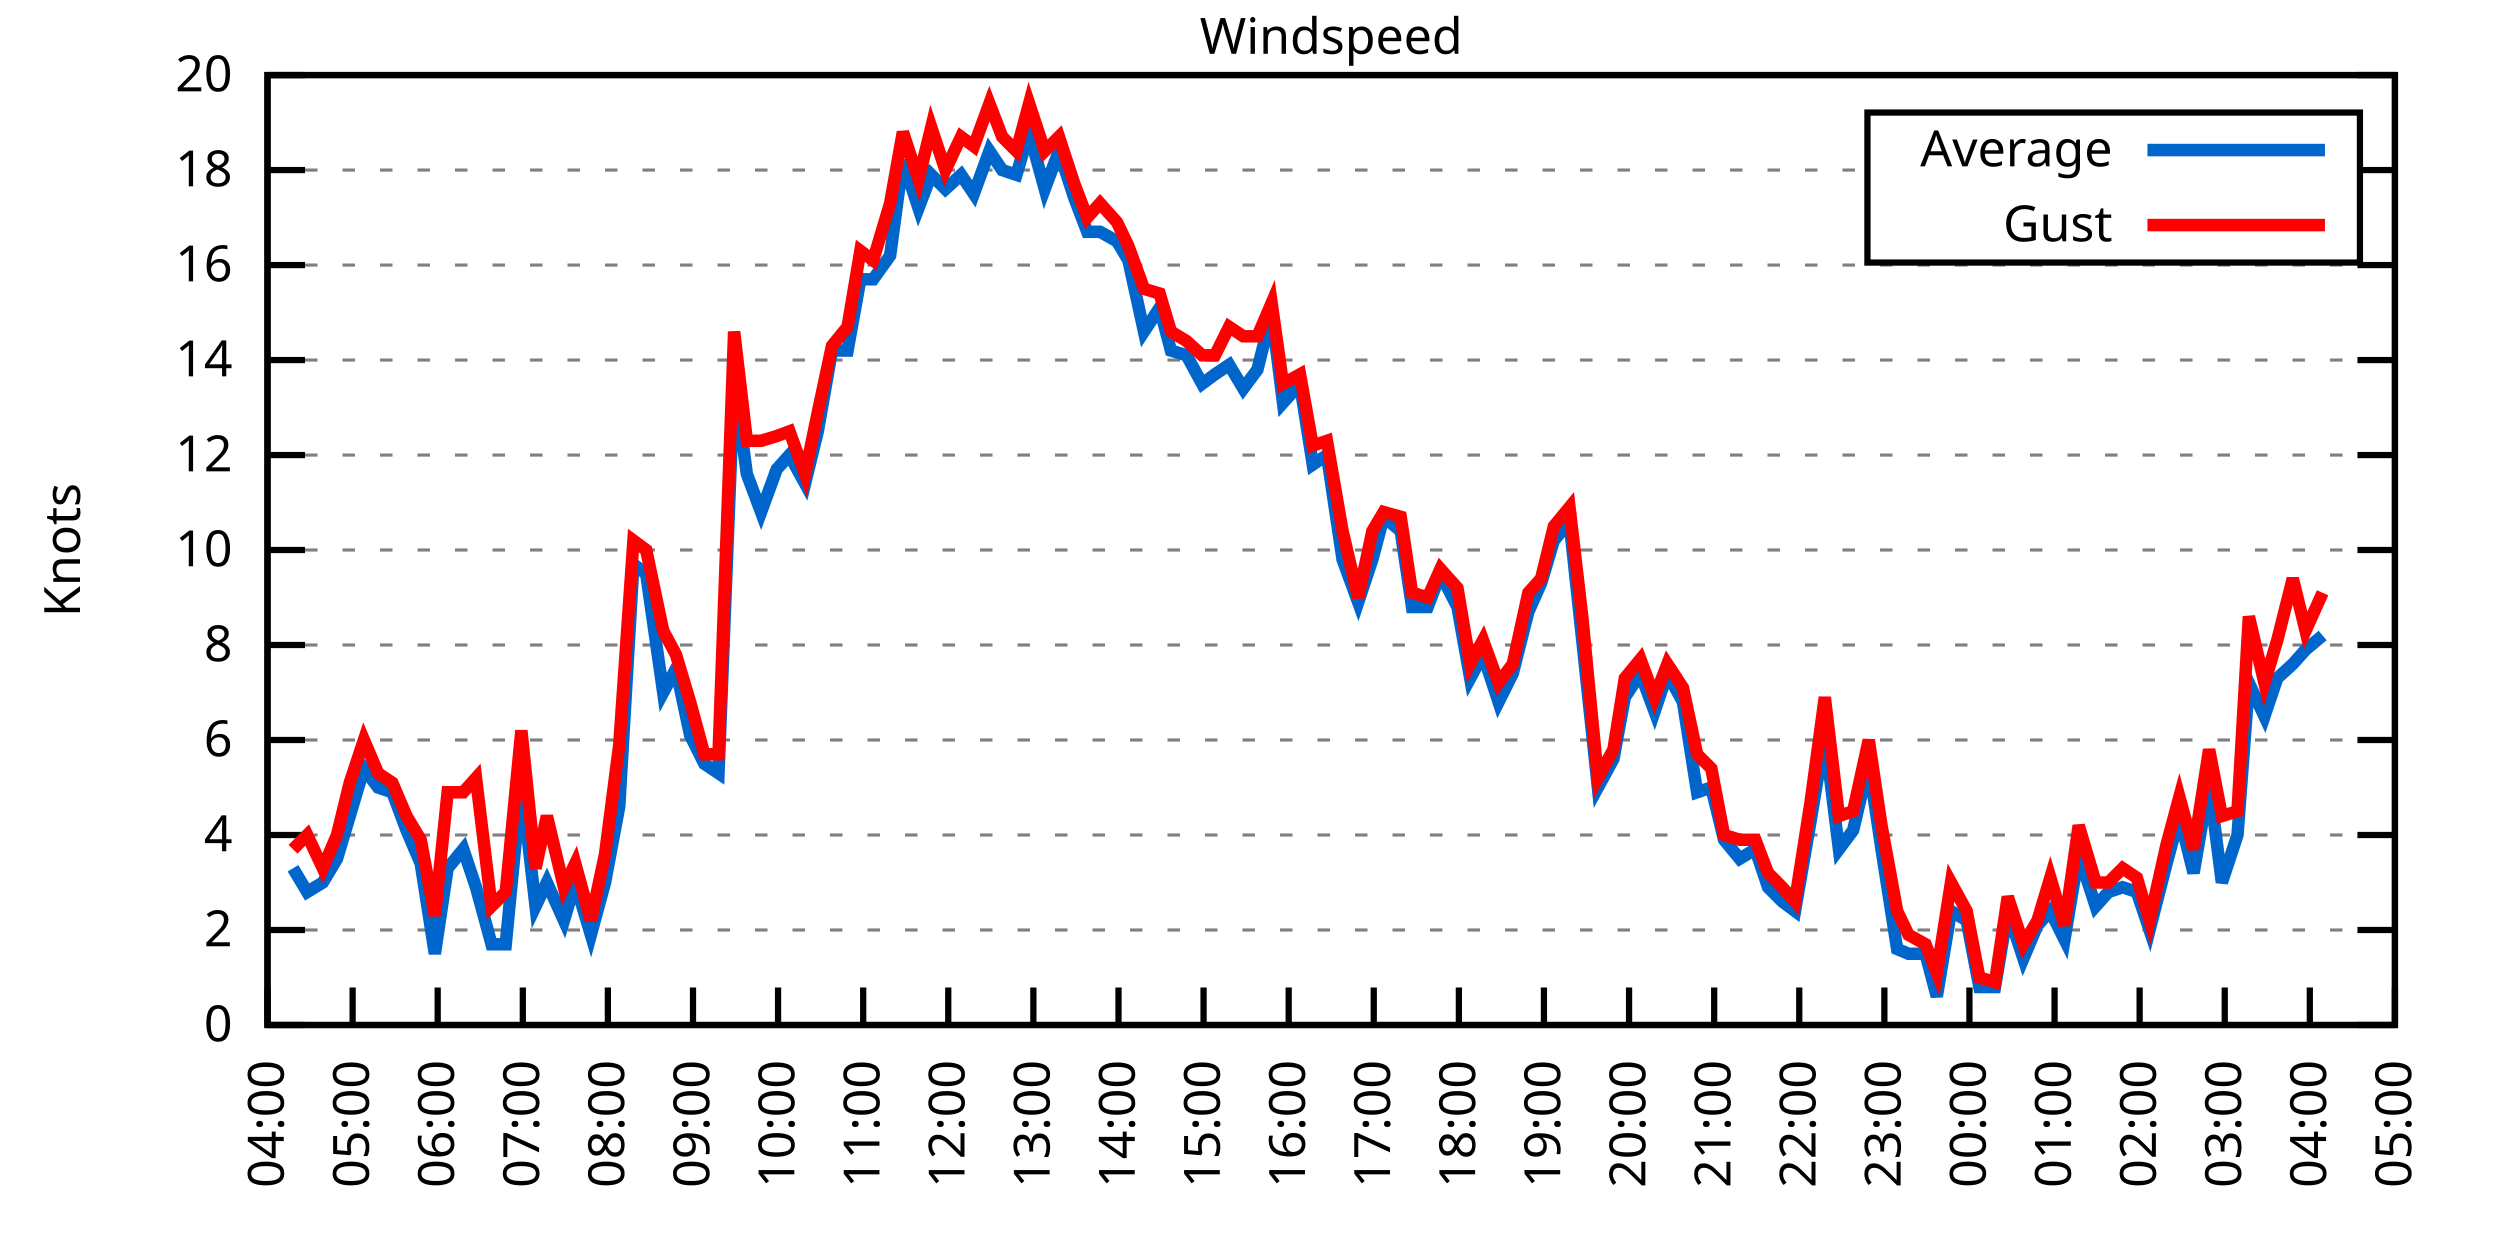
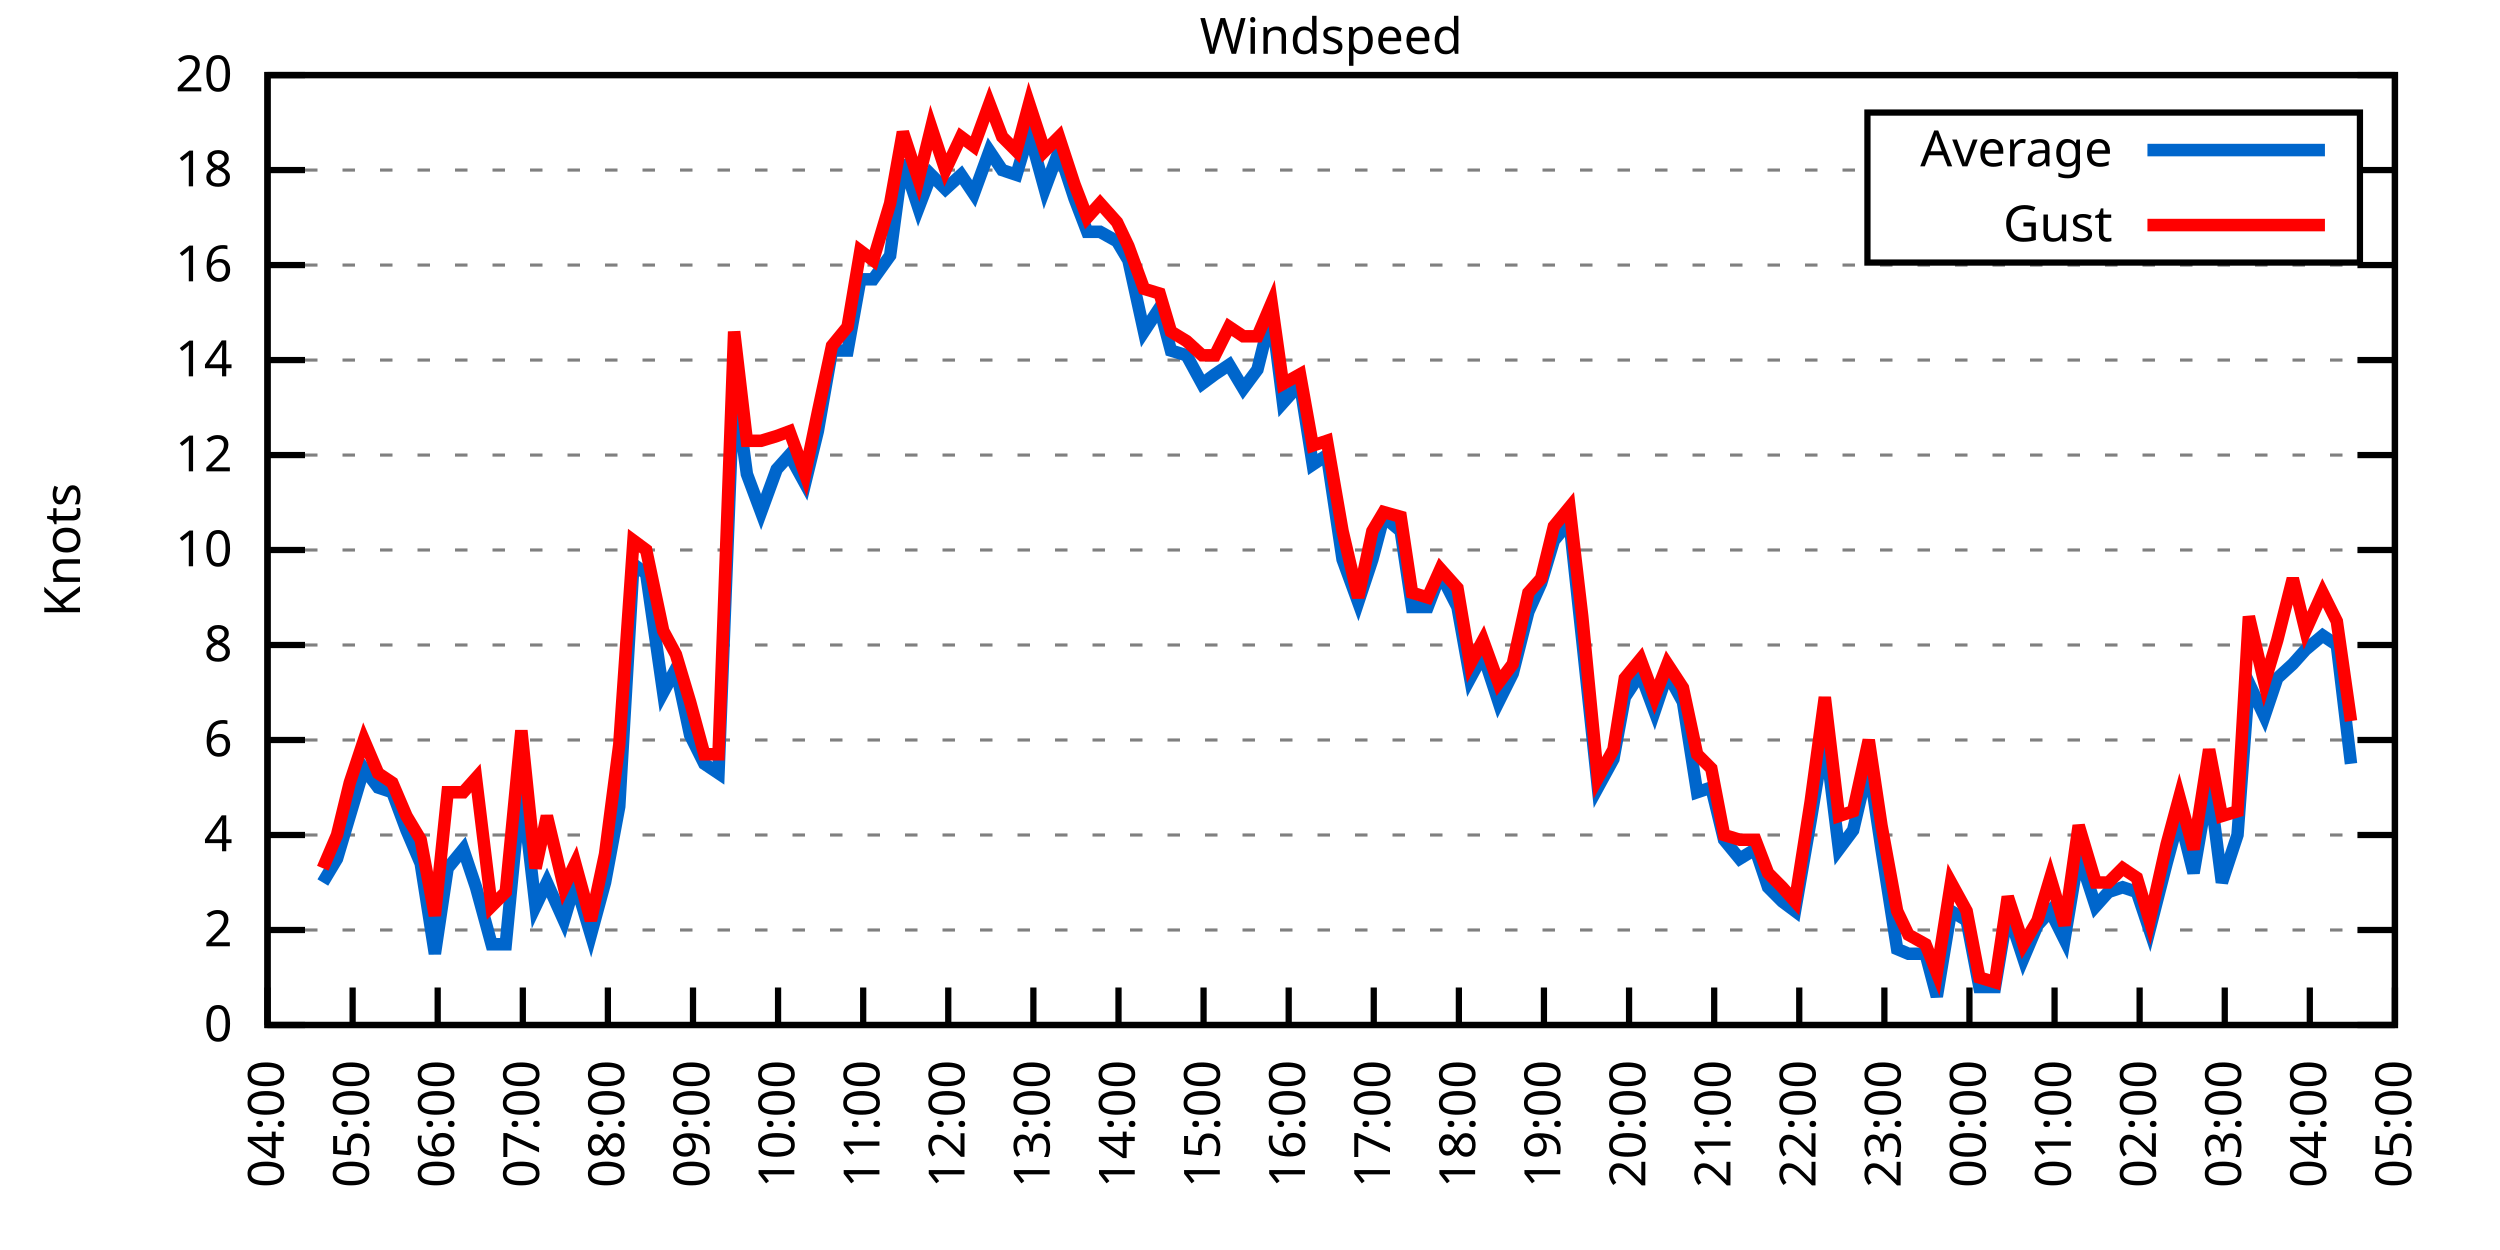
<svg xmlns="http://www.w3.org/2000/svg" xmlns:xlink="http://www.w3.org/1999/xlink" width="400" height="200" viewBox="0 0 400 200">
  <g id="gnuplot_canvas">
    <rect x="0" y="0" width="400" height="200" fill="none" />
    <defs>
      <circle id="gpDot" r="0.5" stroke-width="0.5" stroke="currentColor" />
      <path id="gpPt0" stroke-width="0.333" stroke="currentColor" d="M-1,0 h2 M0,-1 v2" />
      <path id="gpPt1" stroke-width="0.333" stroke="currentColor" d="M-1,-1 L1,1 M1,-1 L-1,1" />
      <path id="gpPt2" stroke-width="0.333" stroke="currentColor" d="M-1,0 L1,0 M0,-1 L0,1 M-1,-1 L1,1 M-1,1 L1,-1" />
      <rect id="gpPt3" stroke-width="0.333" stroke="currentColor" x="-1" y="-1" width="2" height="2" />
      <rect id="gpPt4" stroke-width="0.333" stroke="currentColor" fill="currentColor" x="-1" y="-1" width="2" height="2" />
      <circle id="gpPt5" stroke-width="0.333" stroke="currentColor" cx="0" cy="0" r="1" />
      <use xlink:href="#gpPt5" id="gpPt6" fill="currentColor" stroke="none" />
      <path id="gpPt7" stroke-width="0.333" stroke="currentColor" d="M0,-1.33 L-1.33,0.67 L1.33,0.67 z" />
      <use xlink:href="#gpPt7" id="gpPt8" fill="currentColor" stroke="none" />
      <use xlink:href="#gpPt7" id="gpPt9" stroke="currentColor" transform="rotate(180)" />
      <use xlink:href="#gpPt9" id="gpPt10" fill="currentColor" stroke="none" />
      <use xlink:href="#gpPt3" id="gpPt11" stroke="currentColor" transform="rotate(45)" />
      <use xlink:href="#gpPt11" id="gpPt12" fill="currentColor" stroke="none" />
      <path id="gpPt13" stroke-width="0.333" stroke="currentColor" d="M0,1.330 L1.265,0.411 L0.782,-1.067 L-0.782,-1.076 L-1.265,0.411 z" />
      <use xlink:href="#gpPt13" id="gpPt14" fill="currentColor" stroke="none" />
      <filter id="textbox" filterUnits="objectBoundingBox" x="0" y="0" height="1" width="1">
        <feFlood flood-color="white" flood-opacity="1" result="bgnd" />
        <feComposite in="SourceGraphic" in2="bgnd" operator="atop" />
      </filter>
      <filter id="greybox" filterUnits="objectBoundingBox" x="0" y="0" height="1" width="1">
        <feFlood flood-color="lightgrey" flood-opacity="1" result="grey" />
        <feComposite in="SourceGraphic" in2="grey" operator="atop" />
      </filter>
    </defs>
    <g fill="none" color="white" stroke="currentColor" stroke-width="1.00" stroke-linecap="butt" stroke-linejoin="miter">
</g>
    <g fill="none" color="black" stroke="currentColor" stroke-width="1.00" stroke-linecap="butt" stroke-linejoin="miter">
      <g stroke="none" shape-rendering="crispEdges">
        <polygon fill="rgb(255, 255, 255)" points="42.80,164.00 383.18,164.00 383.18,12.02 42.80,12.02 " />
      </g>
    </g>
    <g fill="none" color="black" stroke="currentColor" stroke-width="1.00" stroke-linecap="butt" stroke-linejoin="miter">
</g>
    <g fill="none" color="black" stroke="black" stroke-width="0.50" stroke-linecap="butt" stroke-linejoin="miter">
</g>
    <g fill="none" color="gray" stroke="currentColor" stroke-width="0.50" stroke-linecap="butt" stroke-linejoin="miter">
      <path stroke="gray" stroke-dasharray="2,4" class="gridline" d="M42.80,164.00 L383.19,164.00  " />
    </g>
    <g fill="none" color="gray" stroke="gray" stroke-width="1.00" stroke-linecap="butt" stroke-linejoin="miter">
</g>
    <g fill="none" color="black" stroke="currentColor" stroke-width="1.00" stroke-linecap="butt" stroke-linejoin="miter">
      <path stroke="black" d="M42.80,164.00 L48.80,164.00 M383.19,164.00 L377.19,164.00  " />
      <g transform="translate(37.20,166.60)" stroke="none" fill="black" font-family="Sans" font-size="8.00" text-anchor="end">
        <text>
          <tspan font-family="Sans"> 0</tspan>
        </text>
      </g>
    </g>
    <g fill="none" color="black" stroke="currentColor" stroke-width="1.00" stroke-linecap="butt" stroke-linejoin="miter">
</g>
    <g fill="none" color="black" stroke="black" stroke-width="0.50" stroke-linecap="butt" stroke-linejoin="miter">
</g>
    <g fill="none" color="gray" stroke="currentColor" stroke-width="0.50" stroke-linecap="butt" stroke-linejoin="miter">
      <path stroke="gray" stroke-dasharray="2,4" class="gridline" d="M42.80,148.80 L383.19,148.80  " />
    </g>
    <g fill="none" color="gray" stroke="gray" stroke-width="1.00" stroke-linecap="butt" stroke-linejoin="miter">
</g>
    <g fill="none" color="black" stroke="currentColor" stroke-width="1.00" stroke-linecap="butt" stroke-linejoin="miter">
      <path stroke="black" d="M42.80,148.80 L48.80,148.80 M383.19,148.80 L377.19,148.80  " />
      <g transform="translate(37.20,151.40)" stroke="none" fill="black" font-family="Sans" font-size="8.00" text-anchor="end">
        <text>
          <tspan font-family="Sans"> 2</tspan>
        </text>
      </g>
    </g>
    <g fill="none" color="black" stroke="currentColor" stroke-width="1.00" stroke-linecap="butt" stroke-linejoin="miter">
</g>
    <g fill="none" color="black" stroke="black" stroke-width="0.50" stroke-linecap="butt" stroke-linejoin="miter">
</g>
    <g fill="none" color="gray" stroke="currentColor" stroke-width="0.50" stroke-linecap="butt" stroke-linejoin="miter">
      <path stroke="gray" stroke-dasharray="2,4" class="gridline" d="M42.80,133.60 L383.19,133.60  " />
    </g>
    <g fill="none" color="gray" stroke="gray" stroke-width="1.00" stroke-linecap="butt" stroke-linejoin="miter">
</g>
    <g fill="none" color="black" stroke="currentColor" stroke-width="1.00" stroke-linecap="butt" stroke-linejoin="miter">
      <path stroke="black" d="M42.80,133.60 L48.80,133.60 M383.19,133.60 L377.19,133.60  " />
      <g transform="translate(37.20,136.20)" stroke="none" fill="black" font-family="Sans" font-size="8.00" text-anchor="end">
        <text>
          <tspan font-family="Sans"> 4</tspan>
        </text>
      </g>
    </g>
    <g fill="none" color="black" stroke="currentColor" stroke-width="1.00" stroke-linecap="butt" stroke-linejoin="miter">
</g>
    <g fill="none" color="black" stroke="black" stroke-width="0.50" stroke-linecap="butt" stroke-linejoin="miter">
</g>
    <g fill="none" color="gray" stroke="currentColor" stroke-width="0.50" stroke-linecap="butt" stroke-linejoin="miter">
      <path stroke="gray" stroke-dasharray="2,4" class="gridline" d="M42.80,118.40 L383.19,118.40  " />
    </g>
    <g fill="none" color="gray" stroke="gray" stroke-width="1.00" stroke-linecap="butt" stroke-linejoin="miter">
</g>
    <g fill="none" color="black" stroke="currentColor" stroke-width="1.00" stroke-linecap="butt" stroke-linejoin="miter">
      <path stroke="black" d="M42.80,118.40 L48.80,118.40 M383.19,118.40 L377.19,118.40  " />
      <g transform="translate(37.20,121.00)" stroke="none" fill="black" font-family="Sans" font-size="8.00" text-anchor="end">
        <text>
          <tspan font-family="Sans"> 6</tspan>
        </text>
      </g>
    </g>
    <g fill="none" color="black" stroke="currentColor" stroke-width="1.00" stroke-linecap="butt" stroke-linejoin="miter">
</g>
    <g fill="none" color="black" stroke="black" stroke-width="0.50" stroke-linecap="butt" stroke-linejoin="miter">
</g>
    <g fill="none" color="gray" stroke="currentColor" stroke-width="0.50" stroke-linecap="butt" stroke-linejoin="miter">
      <path stroke="gray" stroke-dasharray="2,4" class="gridline" d="M42.80,103.20 L383.19,103.20  " />
    </g>
    <g fill="none" color="gray" stroke="gray" stroke-width="1.00" stroke-linecap="butt" stroke-linejoin="miter">
</g>
    <g fill="none" color="black" stroke="currentColor" stroke-width="1.00" stroke-linecap="butt" stroke-linejoin="miter">
      <path stroke="black" d="M42.80,103.20 L48.80,103.20 M383.19,103.20 L377.19,103.20  " />
      <g transform="translate(37.20,105.80)" stroke="none" fill="black" font-family="Sans" font-size="8.00" text-anchor="end">
        <text>
          <tspan font-family="Sans"> 8</tspan>
        </text>
      </g>
    </g>
    <g fill="none" color="black" stroke="currentColor" stroke-width="1.00" stroke-linecap="butt" stroke-linejoin="miter">
</g>
    <g fill="none" color="black" stroke="black" stroke-width="0.50" stroke-linecap="butt" stroke-linejoin="miter">
</g>
    <g fill="none" color="gray" stroke="currentColor" stroke-width="0.50" stroke-linecap="butt" stroke-linejoin="miter">
      <path stroke="gray" stroke-dasharray="2,4" class="gridline" d="M42.80,88.00 L383.19,88.00  " />
    </g>
    <g fill="none" color="gray" stroke="gray" stroke-width="1.00" stroke-linecap="butt" stroke-linejoin="miter">
</g>
    <g fill="none" color="black" stroke="currentColor" stroke-width="1.00" stroke-linecap="butt" stroke-linejoin="miter">
      <path stroke="black" d="M42.80,88.00 L48.80,88.00 M383.19,88.00 L377.19,88.00  " />
      <g transform="translate(37.20,90.60)" stroke="none" fill="black" font-family="Sans" font-size="8.00" text-anchor="end">
        <text>
          <tspan font-family="Sans"> 10</tspan>
        </text>
      </g>
    </g>
    <g fill="none" color="black" stroke="currentColor" stroke-width="1.00" stroke-linecap="butt" stroke-linejoin="miter">
</g>
    <g fill="none" color="black" stroke="black" stroke-width="0.50" stroke-linecap="butt" stroke-linejoin="miter">
</g>
    <g fill="none" color="gray" stroke="currentColor" stroke-width="0.50" stroke-linecap="butt" stroke-linejoin="miter">
      <path stroke="gray" stroke-dasharray="2,4" class="gridline" d="M42.80,72.81 L383.19,72.81  " />
    </g>
    <g fill="none" color="gray" stroke="gray" stroke-width="1.00" stroke-linecap="butt" stroke-linejoin="miter">
</g>
    <g fill="none" color="black" stroke="currentColor" stroke-width="1.00" stroke-linecap="butt" stroke-linejoin="miter">
      <path stroke="black" d="M42.80,72.81 L48.80,72.81 M383.19,72.81 L377.19,72.81  " />
      <g transform="translate(37.20,75.41)" stroke="none" fill="black" font-family="Sans" font-size="8.00" text-anchor="end">
        <text>
          <tspan font-family="Sans"> 12</tspan>
        </text>
      </g>
    </g>
    <g fill="none" color="black" stroke="currentColor" stroke-width="1.00" stroke-linecap="butt" stroke-linejoin="miter">
</g>
    <g fill="none" color="black" stroke="black" stroke-width="0.50" stroke-linecap="butt" stroke-linejoin="miter">
</g>
    <g fill="none" color="gray" stroke="currentColor" stroke-width="0.50" stroke-linecap="butt" stroke-linejoin="miter">
      <path stroke="gray" stroke-dasharray="2,4" class="gridline" d="M42.80,57.61 L383.19,57.61  " />
    </g>
    <g fill="none" color="gray" stroke="gray" stroke-width="1.00" stroke-linecap="butt" stroke-linejoin="miter">
</g>
    <g fill="none" color="black" stroke="currentColor" stroke-width="1.00" stroke-linecap="butt" stroke-linejoin="miter">
      <path stroke="black" d="M42.80,57.61 L48.80,57.61 M383.19,57.61 L377.19,57.61  " />
      <g transform="translate(37.20,60.21)" stroke="none" fill="black" font-family="Sans" font-size="8.00" text-anchor="end">
        <text>
          <tspan font-family="Sans"> 14</tspan>
        </text>
      </g>
    </g>
    <g fill="none" color="black" stroke="currentColor" stroke-width="1.00" stroke-linecap="butt" stroke-linejoin="miter">
</g>
    <g fill="none" color="black" stroke="black" stroke-width="0.50" stroke-linecap="butt" stroke-linejoin="miter">
</g>
    <g fill="none" color="gray" stroke="currentColor" stroke-width="0.50" stroke-linecap="butt" stroke-linejoin="miter">
      <path stroke="gray" stroke-dasharray="2,4" class="gridline" d="M42.80,42.41 L383.19,42.41  " />
    </g>
    <g fill="none" color="gray" stroke="gray" stroke-width="1.00" stroke-linecap="butt" stroke-linejoin="miter">
</g>
    <g fill="none" color="black" stroke="currentColor" stroke-width="1.00" stroke-linecap="butt" stroke-linejoin="miter">
      <path stroke="black" d="M42.80,42.41 L48.80,42.41 M383.19,42.41 L377.19,42.41  " />
      <g transform="translate(37.20,45.01)" stroke="none" fill="black" font-family="Sans" font-size="8.00" text-anchor="end">
        <text>
          <tspan font-family="Sans"> 16</tspan>
        </text>
      </g>
    </g>
    <g fill="none" color="black" stroke="currentColor" stroke-width="1.00" stroke-linecap="butt" stroke-linejoin="miter">
</g>
    <g fill="none" color="black" stroke="black" stroke-width="0.50" stroke-linecap="butt" stroke-linejoin="miter">
</g>
    <g fill="none" color="gray" stroke="currentColor" stroke-width="0.50" stroke-linecap="butt" stroke-linejoin="miter">
      <path stroke="gray" stroke-dasharray="2,4" class="gridline" d="M42.80,27.21 L298.79,27.21 M377.59,27.21 L383.19,27.21  " />
    </g>
    <g fill="none" color="gray" stroke="gray" stroke-width="1.00" stroke-linecap="butt" stroke-linejoin="miter">
</g>
    <g fill="none" color="black" stroke="currentColor" stroke-width="1.00" stroke-linecap="butt" stroke-linejoin="miter">
      <path stroke="black" d="M42.80,27.21 L48.80,27.21 M383.19,27.21 L377.19,27.21  " />
      <g transform="translate(37.20,29.81)" stroke="none" fill="black" font-family="Sans" font-size="8.00" text-anchor="end">
        <text>
          <tspan font-family="Sans"> 18</tspan>
        </text>
      </g>
    </g>
    <g fill="none" color="black" stroke="currentColor" stroke-width="1.00" stroke-linecap="butt" stroke-linejoin="miter">
</g>
    <g fill="none" color="black" stroke="black" stroke-width="0.50" stroke-linecap="butt" stroke-linejoin="miter">
</g>
    <g fill="none" color="gray" stroke="currentColor" stroke-width="0.50" stroke-linecap="butt" stroke-linejoin="miter">
      <path stroke="gray" stroke-dasharray="2,4" class="gridline" d="M42.80,12.01 L383.19,12.01  " />
    </g>
    <g fill="none" color="gray" stroke="gray" stroke-width="1.00" stroke-linecap="butt" stroke-linejoin="miter">
</g>
    <g fill="none" color="black" stroke="currentColor" stroke-width="1.00" stroke-linecap="butt" stroke-linejoin="miter">
      <path stroke="black" d="M42.80,12.01 L48.80,12.01 M383.19,12.01 L377.19,12.01  " />
      <g transform="translate(37.20,14.61)" stroke="none" fill="black" font-family="Sans" font-size="8.00" text-anchor="end">
        <text>
          <tspan font-family="Sans"> 20</tspan>
        </text>
      </g>
    </g>
    <g fill="none" color="black" stroke="currentColor" stroke-width="1.00" stroke-linecap="butt" stroke-linejoin="miter">
      <path stroke="black" d="M42.80,164.00 L42.80,158.00  " />
      <g transform="translate(45.40,169.60) rotate(270.00)" stroke="none" fill="black" font-family="Sans" font-size="8.00" text-anchor="end">
        <text>
          <tspan font-family="Sans">04:00</tspan>
        </text>
      </g>
    </g>
    <g fill="none" color="black" stroke="currentColor" stroke-width="1.00" stroke-linecap="butt" stroke-linejoin="miter">
      <path stroke="black" d="M56.42,164.00 L56.42,158.00  " />
      <g transform="translate(59.02,169.60) rotate(270.00)" stroke="none" fill="black" font-family="Sans" font-size="8.00" text-anchor="end">
        <text>
          <tspan font-family="Sans">05:00</tspan>
        </text>
      </g>
    </g>
    <g fill="none" color="black" stroke="currentColor" stroke-width="1.00" stroke-linecap="butt" stroke-linejoin="miter">
      <path stroke="black" d="M70.03,164.00 L70.03,158.00  " />
      <g transform="translate(72.63,169.60) rotate(270.00)" stroke="none" fill="black" font-family="Sans" font-size="8.00" text-anchor="end">
        <text>
          <tspan font-family="Sans">06:00</tspan>
        </text>
      </g>
    </g>
    <g fill="none" color="black" stroke="currentColor" stroke-width="1.00" stroke-linecap="butt" stroke-linejoin="miter">
      <path stroke="black" d="M83.65,164.00 L83.65,158.00  " />
      <g transform="translate(86.25,169.60) rotate(270.00)" stroke="none" fill="black" font-family="Sans" font-size="8.00" text-anchor="end">
        <text>
          <tspan font-family="Sans">07:00</tspan>
        </text>
      </g>
    </g>
    <g fill="none" color="black" stroke="currentColor" stroke-width="1.00" stroke-linecap="butt" stroke-linejoin="miter">
      <path stroke="black" d="M97.26,164.00 L97.26,158.00  " />
      <g transform="translate(99.86,169.60) rotate(270.00)" stroke="none" fill="black" font-family="Sans" font-size="8.00" text-anchor="end">
        <text>
          <tspan font-family="Sans">08:00</tspan>
        </text>
      </g>
    </g>
    <g fill="none" color="black" stroke="currentColor" stroke-width="1.00" stroke-linecap="butt" stroke-linejoin="miter">
      <path stroke="black" d="M110.88,164.00 L110.88,158.00  " />
      <g transform="translate(113.48,169.60) rotate(270.00)" stroke="none" fill="black" font-family="Sans" font-size="8.00" text-anchor="end">
        <text>
          <tspan font-family="Sans">09:00</tspan>
        </text>
      </g>
    </g>
    <g fill="none" color="black" stroke="currentColor" stroke-width="1.00" stroke-linecap="butt" stroke-linejoin="miter">
      <path stroke="black" d="M124.49,164.00 L124.49,158.00  " />
      <g transform="translate(127.09,169.60) rotate(270.00)" stroke="none" fill="black" font-family="Sans" font-size="8.00" text-anchor="end">
        <text>
          <tspan font-family="Sans">10:00</tspan>
        </text>
      </g>
    </g>
    <g fill="none" color="black" stroke="currentColor" stroke-width="1.00" stroke-linecap="butt" stroke-linejoin="miter">
      <path stroke="black" d="M138.11,164.00 L138.11,158.00  " />
      <g transform="translate(140.71,169.60) rotate(270.00)" stroke="none" fill="black" font-family="Sans" font-size="8.00" text-anchor="end">
        <text>
          <tspan font-family="Sans">11:00</tspan>
        </text>
      </g>
    </g>
    <g fill="none" color="black" stroke="currentColor" stroke-width="1.00" stroke-linecap="butt" stroke-linejoin="miter">
      <path stroke="black" d="M151.72,164.00 L151.72,158.00  " />
      <g transform="translate(154.32,169.60) rotate(270.00)" stroke="none" fill="black" font-family="Sans" font-size="8.00" text-anchor="end">
        <text>
          <tspan font-family="Sans">12:00</tspan>
        </text>
      </g>
    </g>
    <g fill="none" color="black" stroke="currentColor" stroke-width="1.00" stroke-linecap="butt" stroke-linejoin="miter">
      <path stroke="black" d="M165.34,164.00 L165.34,158.00  " />
      <g transform="translate(167.94,169.60) rotate(270.00)" stroke="none" fill="black" font-family="Sans" font-size="8.00" text-anchor="end">
        <text>
          <tspan font-family="Sans">13:00</tspan>
        </text>
      </g>
    </g>
    <g fill="none" color="black" stroke="currentColor" stroke-width="1.00" stroke-linecap="butt" stroke-linejoin="miter">
      <path stroke="black" d="M178.96,164.00 L178.96,158.00  " />
      <g transform="translate(181.56,169.60) rotate(270.00)" stroke="none" fill="black" font-family="Sans" font-size="8.00" text-anchor="end">
        <text>
          <tspan font-family="Sans">14:00</tspan>
        </text>
      </g>
    </g>
    <g fill="none" color="black" stroke="currentColor" stroke-width="1.00" stroke-linecap="butt" stroke-linejoin="miter">
      <path stroke="black" d="M192.57,164.00 L192.57,158.00  " />
      <g transform="translate(195.17,169.60) rotate(270.00)" stroke="none" fill="black" font-family="Sans" font-size="8.00" text-anchor="end">
        <text>
          <tspan font-family="Sans">15:00</tspan>
        </text>
      </g>
    </g>
    <g fill="none" color="black" stroke="currentColor" stroke-width="1.00" stroke-linecap="butt" stroke-linejoin="miter">
      <path stroke="black" d="M206.19,164.00 L206.19,158.00  " />
      <g transform="translate(208.79,169.60) rotate(270.00)" stroke="none" fill="black" font-family="Sans" font-size="8.00" text-anchor="end">
        <text>
          <tspan font-family="Sans">16:00</tspan>
        </text>
      </g>
    </g>
    <g fill="none" color="black" stroke="currentColor" stroke-width="1.00" stroke-linecap="butt" stroke-linejoin="miter">
      <path stroke="black" d="M219.80,164.00 L219.80,158.00  " />
      <g transform="translate(222.40,169.60) rotate(270.00)" stroke="none" fill="black" font-family="Sans" font-size="8.00" text-anchor="end">
        <text>
          <tspan font-family="Sans">17:00</tspan>
        </text>
      </g>
    </g>
    <g fill="none" color="black" stroke="currentColor" stroke-width="1.00" stroke-linecap="butt" stroke-linejoin="miter">
      <path stroke="black" d="M233.42,164.00 L233.42,158.00  " />
      <g transform="translate(236.02,169.60) rotate(270.00)" stroke="none" fill="black" font-family="Sans" font-size="8.00" text-anchor="end">
        <text>
          <tspan font-family="Sans">18:00</tspan>
        </text>
      </g>
    </g>
    <g fill="none" color="black" stroke="currentColor" stroke-width="1.00" stroke-linecap="butt" stroke-linejoin="miter">
      <path stroke="black" d="M247.03,164.00 L247.03,158.00  " />
      <g transform="translate(249.63,169.60) rotate(270.00)" stroke="none" fill="black" font-family="Sans" font-size="8.00" text-anchor="end">
        <text>
          <tspan font-family="Sans">19:00</tspan>
        </text>
      </g>
    </g>
    <g fill="none" color="black" stroke="currentColor" stroke-width="1.00" stroke-linecap="butt" stroke-linejoin="miter">
      <path stroke="black" d="M260.65,164.00 L260.65,158.00  " />
      <g transform="translate(263.25,169.60) rotate(270.00)" stroke="none" fill="black" font-family="Sans" font-size="8.00" text-anchor="end">
        <text>
          <tspan font-family="Sans">20:00</tspan>
        </text>
      </g>
    </g>
    <g fill="none" color="black" stroke="currentColor" stroke-width="1.00" stroke-linecap="butt" stroke-linejoin="miter">
      <path stroke="black" d="M274.27,164.00 L274.27,158.00  " />
      <g transform="translate(276.87,169.60) rotate(270.00)" stroke="none" fill="black" font-family="Sans" font-size="8.00" text-anchor="end">
        <text>
          <tspan font-family="Sans">21:00</tspan>
        </text>
      </g>
    </g>
    <g fill="none" color="black" stroke="currentColor" stroke-width="1.00" stroke-linecap="butt" stroke-linejoin="miter">
      <path stroke="black" d="M287.88,164.00 L287.88,158.00  " />
      <g transform="translate(290.48,169.60) rotate(270.00)" stroke="none" fill="black" font-family="Sans" font-size="8.00" text-anchor="end">
        <text>
          <tspan font-family="Sans">22:00</tspan>
        </text>
      </g>
    </g>
    <g fill="none" color="black" stroke="currentColor" stroke-width="1.00" stroke-linecap="butt" stroke-linejoin="miter">
      <path stroke="black" d="M301.50,164.00 L301.50,158.00  " />
      <g transform="translate(304.10,169.60) rotate(270.00)" stroke="none" fill="black" font-family="Sans" font-size="8.00" text-anchor="end">
        <text>
          <tspan font-family="Sans">23:00</tspan>
        </text>
      </g>
    </g>
    <g fill="none" color="black" stroke="currentColor" stroke-width="1.00" stroke-linecap="butt" stroke-linejoin="miter">
      <path stroke="black" d="M315.11,164.00 L315.11,158.00  " />
      <g transform="translate(317.71,169.60) rotate(270.00)" stroke="none" fill="black" font-family="Sans" font-size="8.00" text-anchor="end">
        <text>
          <tspan font-family="Sans">00:00</tspan>
        </text>
      </g>
    </g>
    <g fill="none" color="black" stroke="currentColor" stroke-width="1.00" stroke-linecap="butt" stroke-linejoin="miter">
      <path stroke="black" d="M328.73,164.00 L328.73,158.00  " />
      <g transform="translate(331.33,169.60) rotate(270.00)" stroke="none" fill="black" font-family="Sans" font-size="8.00" text-anchor="end">
        <text>
          <tspan font-family="Sans">01:00</tspan>
        </text>
      </g>
    </g>
    <g fill="none" color="black" stroke="currentColor" stroke-width="1.00" stroke-linecap="butt" stroke-linejoin="miter">
      <path stroke="black" d="M342.34,164.00 L342.34,158.00  " />
      <g transform="translate(344.94,169.60) rotate(270.00)" stroke="none" fill="black" font-family="Sans" font-size="8.00" text-anchor="end">
        <text>
          <tspan font-family="Sans">02:00</tspan>
        </text>
      </g>
    </g>
    <g fill="none" color="black" stroke="currentColor" stroke-width="1.00" stroke-linecap="butt" stroke-linejoin="miter">
      <path stroke="black" d="M355.96,164.00 L355.96,158.00  " />
      <g transform="translate(358.56,169.60) rotate(270.00)" stroke="none" fill="black" font-family="Sans" font-size="8.00" text-anchor="end">
        <text>
          <tspan font-family="Sans">03:00</tspan>
        </text>
      </g>
    </g>
    <g fill="none" color="black" stroke="currentColor" stroke-width="1.00" stroke-linecap="butt" stroke-linejoin="miter">
      <path stroke="black" d="M369.57,164.00 L369.57,158.00  " />
      <g transform="translate(372.17,169.60) rotate(270.00)" stroke="none" fill="black" font-family="Sans" font-size="8.00" text-anchor="end">
        <text>
          <tspan font-family="Sans">04:00</tspan>
        </text>
      </g>
    </g>
    <g fill="none" color="black" stroke="currentColor" stroke-width="1.00" stroke-linecap="butt" stroke-linejoin="miter">
      <path stroke="black" d="M383.19,164.00 L383.19,158.00  " />
      <g transform="translate(385.79,169.60) rotate(270.00)" stroke="none" fill="black" font-family="Sans" font-size="8.00" text-anchor="end">
        <text>
          <tspan font-family="Sans">05:00</tspan>
        </text>
      </g>
    </g>
    <g fill="none" color="black" stroke="currentColor" stroke-width="1.00" stroke-linecap="butt" stroke-linejoin="miter">
</g>
    <g fill="none" color="black" stroke="currentColor" stroke-width="1.00" stroke-linecap="butt" stroke-linejoin="miter">
      <path stroke="black" d="M42.80,12.01 L42.80,164.00 L383.19,164.00 L383.19,12.01 L42.80,12.01 Z  " />
    </g>
    <g fill="none" color="black" stroke="currentColor" stroke-width="1.00" stroke-linecap="butt" stroke-linejoin="miter">
</g>
    <g fill="none" color="black" stroke="currentColor" stroke-width="1.00" stroke-linecap="butt" stroke-linejoin="miter">
      <path stroke="black" d="M298.79,42.01 L298.79,18.01 L377.59,18.01 L377.59,42.01 L298.79,42.01 Z  " />
    </g>
    <g id="Windspeed_plot_1">
      <g fill="none" color="white" stroke="black" stroke-width="2.00" stroke-linecap="butt" stroke-linejoin="miter">
</g>
      <g fill="none" color="black" stroke="currentColor" stroke-width="2.00" stroke-linecap="butt" stroke-linejoin="miter">
        <g transform="translate(337.99,26.61)" stroke="none" fill="black" font-family="Sans" font-size="8.00" text-anchor="end">
          <text>
            <tspan font-family="Sans">Average</tspan>
          </text>
        </g>
      </g>
      <g fill="none" color="black" stroke="currentColor" stroke-width="2.00" stroke-linecap="butt" stroke-linejoin="miter">
-         <path stroke="rgb(  0, 102, 204)" d="M343.59,24.01 L371.99,24.01 M46.88,138.92 L49.15,142.72 L51.65,141.20 L53.92,137.40 L55.96,130.56 L58.23,122.96   L60.50,126.00 L62.77,126.76 L65.04,132.84 L67.31,138.16 L69.58,152.60 L71.62,138.92 L74.12,135.88 L76.16,141.96   L78.65,151.08 L80.92,151.08 L83.42,125.24 L85.69,145.00 L87.50,141.20 L90.23,147.28 L92.04,141.20 L94.54,149.56   L96.81,141.20 L99.08,129.04 L101.35,90.28 L103.39,91.80 L106.11,110.80 L108.15,107.00 L110.42,117.64 L112.69,122.20   L114.96,123.72 L117.46,60.65 L119.50,75.85 L121.77,81.93 L124.27,75.09 L126.31,72.81 L128.81,77.37 L130.85,69.01   L133.12,56.09 L135.61,56.09 L137.66,44.69 L139.70,44.69 L142.42,40.89 L144.46,25.69 L146.96,33.29 L149.00,27.97   L151.27,30.25 L153.77,27.97 L155.81,31.01 L158.31,24.17 L160.35,27.21 L162.62,27.97 L164.66,21.13 L167.16,30.25   L169.43,24.17 L171.92,31.77 L173.96,37.09 L176.01,37.09 L178.73,38.61 L180.54,41.65 L183.04,53.05 L185.54,49.25   L187.35,56.09 L189.85,56.85 L192.34,61.41 L194.39,59.89 L196.66,58.37 L198.93,62.17 L201.19,59.13 L203.46,50.01   L205.28,64.45 L208.00,61.41 L210.04,74.33 L212.31,72.81 L214.81,89.52 L217.31,96.36 L219.58,89.52 L221.39,82.69   L224.11,84.97 L225.93,97.12 L228.43,97.12 L230.47,91.80 L233.19,97.12 L235.23,108.52 L237.28,104.72 L239.77,112.32   L242.04,107.76 L244.54,97.88 L246.58,93.32 L248.62,86.49 L251.12,83.45 L253.16,102.44 L255.66,126.00 L258.15,121.44   L259.97,111.56 L262.47,107.76 L264.73,113.84 L266.78,107.76 L269.27,112.32 L271.54,126.76 L273.81,126.00 L275.85,134.36   L278.35,137.40 L280.85,135.88 L282.89,141.96 L285.16,144.24 L287.20,145.76 L289.70,131.32 L291.97,117.64 L294.23,135.88   L296.50,132.84 L299.00,122.20 L301.04,135.88 L303.54,151.84 L305.35,152.60 L308.08,152.60 L309.89,159.44 L312.16,145.76   L314.66,147.28 L316.70,157.92 L319.20,157.92 L321.24,145.76 L323.74,153.36 L326.00,148.04 L328.05,145.76 L330.32,150.32   L332.59,136.64 L335.31,145.00 L337.35,142.72 L339.62,141.96 L341.89,142.72 L343.93,148.80 L346.65,138.16 L348.70,130.56   L350.97,139.68 L353.46,125.24 L355.50,141.20 L358.00,133.60 L359.82,109.28 L362.31,114.60 L364.36,108.52 L366.85,106.24   L368.89,103.96 L371.62,101.68  " />
+         <path stroke="rgb(  0, 102, 204)" d="M343.59,24.01 L371.99,24.01 M51.65,141.20 L53.92,137.40 L55.96,130.56 L58.23,122.96 L60.50,126.00 L62.77,126.76   L65.04,132.84 L67.31,138.16 L69.58,152.60 L71.62,138.92 L74.12,135.88 L76.16,141.96 L78.65,151.08 L80.92,151.08   L83.42,125.24 L85.69,145.00 L87.50,141.20 L90.23,147.28 L92.04,141.20 L94.54,149.56 L96.81,141.20 L99.08,129.04   L101.35,90.28 L103.39,91.80 L106.11,110.80 L108.15,107.00 L110.42,117.64 L112.69,122.20 L114.96,123.72 L117.46,60.65   L119.50,75.85 L121.77,81.93 L124.27,75.09 L126.31,72.81 L128.81,77.37 L130.85,69.01 L133.12,56.09 L135.61,56.09   L137.66,44.69 L139.70,44.69 L142.42,40.89 L144.46,25.69 L146.96,33.29 L149.00,27.97 L151.27,30.25 L153.77,27.97   L155.81,31.01 L158.31,24.17 L160.35,27.21 L162.62,27.97 L164.66,21.13 L167.16,30.25 L169.43,24.17 L171.92,31.77   L173.96,37.09 L176.01,37.09 L178.73,38.61 L180.54,41.65 L183.04,53.05 L185.54,49.25 L187.35,56.09 L189.85,56.85   L192.34,61.41 L194.39,59.89 L196.66,58.37 L198.93,62.17 L201.19,59.13 L203.46,50.01 L205.28,64.45 L208.00,61.41   L210.04,74.33 L212.31,72.81 L214.81,89.52 L217.31,96.36 L219.58,89.52 L221.39,82.69 L224.11,84.97 L225.93,97.12   L228.43,97.12 L230.47,91.80 L233.19,97.12 L235.23,108.52 L237.28,104.72 L239.77,112.32 L242.04,107.76 L244.54,97.88   L246.58,93.32 L248.62,86.49 L251.12,83.45 L253.16,102.44 L255.66,126.00 L258.15,121.44 L259.97,111.56 L262.47,107.76   L264.73,113.84 L266.78,107.76 L269.27,112.32 L271.54,126.76 L273.81,126.00 L275.85,134.36 L278.35,137.40 L280.85,135.88   L282.89,141.96 L285.16,144.24 L287.20,145.76 L289.70,131.32 L291.97,117.64 L294.23,135.88 L296.50,132.84 L299.00,122.20   L301.04,135.88 L303.54,151.84 L305.35,152.60 L308.08,152.60 L309.89,159.44 L312.16,145.76 L314.66,147.28 L316.70,157.92   L319.20,157.92 L321.24,145.76 L323.74,153.36 L326.00,148.04 L328.05,145.76 L330.32,150.32 L332.59,136.64 L335.31,145.00   L337.35,142.72 L339.62,141.96 L341.89,142.72 L343.93,148.80 L346.65,138.16 L348.70,130.56 L350.97,139.68 L353.46,125.24   L355.50,141.20 L358.00,133.60 L359.82,109.28 L362.31,114.60 L364.36,108.52 L366.85,106.24 L368.89,103.96 L371.62,101.68   L373.89,103.20 L376.16,122.20  " />
      </g>
    </g>
    <g id="Windspeed_plot_2">
      <g fill="none" color="black" stroke="currentColor" stroke-width="2.00" stroke-linecap="butt" stroke-linejoin="miter">
        <g transform="translate(337.99,38.61)" stroke="none" fill="black" font-family="Sans" font-size="8.00" text-anchor="end">
          <text>
            <tspan font-family="Sans">Gust</tspan>
          </text>
        </g>
      </g>
      <g fill="none" color="black" stroke="currentColor" stroke-width="2.00" stroke-linecap="butt" stroke-linejoin="miter">
-         <path stroke="rgb(255,   0,   0)" d="M343.59,36.01 L371.99,36.01 M46.88,135.88 L49.15,133.60 L51.65,138.92 L53.92,133.60 L55.96,125.24 L58.23,118.40   L60.50,123.72 L62.77,125.24 L65.04,130.56 L67.31,134.36 L69.58,146.52 L71.62,126.76 L74.12,126.76 L76.16,124.48   L78.65,145.00 L80.92,142.72 L83.42,116.88 L85.69,138.92 L87.50,130.56 L90.23,141.96 L92.04,138.16 L94.54,147.28   L96.81,136.64 L99.08,119.16 L101.35,86.49 L103.39,88.00 L106.11,100.92 L108.15,104.72 L110.42,112.32 L112.69,120.68   L114.96,120.68 L117.46,53.05 L119.50,70.53 L121.77,70.53 L124.27,69.77 L126.31,69.01 L128.81,75.85 L130.85,65.97   L133.12,55.33 L135.61,52.29 L137.66,40.13 L139.70,41.65 L142.42,32.53 L144.46,21.13 L146.96,28.73 L149.00,20.37   L151.27,27.21 L153.77,21.89 L155.81,23.41 L158.31,16.57 L160.35,21.89 L162.62,24.17 L164.66,16.57 L167.16,24.17   L169.43,21.89 L171.92,29.49 L173.96,34.81 L176.01,32.53 L178.73,35.57 L180.54,39.37 L183.04,46.21 L185.54,46.97   L187.35,53.05 L189.85,54.57 L192.34,56.85 L194.39,56.85 L196.66,52.29 L198.93,53.81 L201.19,53.81 L203.46,48.49   L205.28,61.41 L208.00,59.89 L210.04,71.29 L212.31,70.53 L214.81,84.97 L217.31,95.60 L219.58,84.97 L221.39,81.93   L224.11,82.69 L225.93,94.84 L228.43,95.60 L230.47,91.04 L233.19,94.08 L235.23,106.24 L237.28,102.44 L239.77,109.28   L242.04,106.24 L244.54,94.84 L246.58,92.56 L248.62,84.21 L251.12,81.17 L253.16,98.64 L255.66,124.48 L258.15,119.92   L259.97,108.52 L262.47,105.48 L264.73,111.56 L266.78,106.24 L269.27,110.04 L271.54,120.68 L273.81,122.96 L275.85,133.60   L278.35,134.36 L280.85,134.36 L282.89,139.68 L285.16,141.96 L287.20,144.24 L289.70,128.28 L291.97,111.56 L294.23,130.56   L296.50,129.80 L299.00,118.40 L301.04,132.08 L303.54,145.76 L305.35,149.56 L308.08,151.08 L309.89,155.64 L312.16,141.20   L314.66,145.76 L316.70,156.40 L319.20,157.16 L321.24,143.48 L323.74,151.08 L326.00,147.28 L328.05,140.44 L330.32,148.04   L332.59,132.08 L335.31,141.20 L337.35,141.20 L339.62,138.92 L341.89,140.44 L343.93,147.28 L346.65,135.12 L348.70,127.52   L350.97,135.88 L353.46,119.92 L355.50,130.56 L358.00,129.80 L359.82,98.64 L362.31,109.28 L364.36,102.44 L366.85,92.56   L368.89,100.92 L371.62,94.84  " />
+         <path stroke="rgb(255,   0,   0)" d="M343.59,36.01 L371.99,36.01 M51.65,138.92 L53.92,133.60 L55.96,125.24 L58.23,118.40 L60.50,123.72 L62.77,125.24   L65.04,130.56 L67.31,134.36 L69.58,146.52 L71.62,126.76 L74.12,126.76 L76.16,124.48 L78.65,145.00 L80.92,142.72   L83.42,116.88 L85.69,138.92 L87.50,130.56 L90.23,141.96 L92.04,138.16 L94.54,147.28 L96.81,136.64 L99.08,119.16   L101.35,86.49 L103.39,88.00 L106.11,100.92 L108.15,104.72 L110.42,112.32 L112.69,120.68 L114.96,120.68 L117.46,53.05   L119.50,70.53 L121.77,70.53 L124.27,69.77 L126.31,69.01 L128.81,75.85 L130.85,65.97 L133.12,55.33 L135.61,52.29   L137.66,40.13 L139.70,41.65 L142.42,32.53 L144.46,21.13 L146.96,28.73 L149.00,20.37 L151.27,27.21 L153.77,21.89   L155.81,23.41 L158.31,16.57 L160.35,21.89 L162.62,24.17 L164.66,16.57 L167.16,24.17 L169.43,21.89 L171.92,29.49   L173.96,34.81 L176.01,32.53 L178.73,35.57 L180.54,39.37 L183.04,46.21 L185.54,46.97 L187.35,53.05 L189.85,54.57   L192.34,56.85 L194.39,56.85 L196.66,52.29 L198.93,53.81 L201.19,53.81 L203.46,48.49 L205.28,61.41 L208.00,59.89   L210.04,71.29 L212.31,70.53 L214.81,84.97 L217.31,95.60 L219.58,84.97 L221.39,81.93 L224.11,82.69 L225.93,94.84   L228.43,95.60 L230.47,91.04 L233.19,94.08 L235.23,106.24 L237.28,102.44 L239.77,109.28 L242.04,106.24 L244.54,94.84   L246.58,92.56 L248.62,84.21 L251.12,81.17 L253.16,98.64 L255.66,124.48 L258.15,119.92 L259.97,108.52 L262.47,105.48   L264.73,111.56 L266.78,106.24 L269.27,110.04 L271.54,120.68 L273.81,122.96 L275.85,133.60 L278.35,134.36 L280.85,134.36   L282.89,139.68 L285.16,141.96 L287.20,144.24 L289.70,128.28 L291.97,111.56 L294.23,130.56 L296.50,129.80 L299.00,118.40   L301.04,132.08 L303.54,145.76 L305.35,149.56 L308.08,151.08 L309.89,155.64 L312.16,141.20 L314.66,145.76 L316.70,156.40   L319.20,157.16 L321.24,143.48 L323.74,151.08 L326.00,147.28 L328.05,140.44 L330.32,148.04 L332.59,132.08 L335.31,141.20   L337.35,141.20 L339.62,138.92 L341.89,140.44 L343.93,147.28 L346.65,135.12 L348.70,127.52 L350.97,135.88 L353.46,119.92   L355.50,130.56 L358.00,129.80 L359.82,98.64 L362.31,109.28 L364.36,102.44 L366.85,92.56 L368.89,100.92 L371.62,94.84   L373.89,99.40 L376.16,115.36  " />
      </g>
    </g>
    <g fill="none" color="black" stroke="currentColor" stroke-width="2.00" stroke-linecap="butt" stroke-linejoin="miter">
</g>
    <g fill="none" color="black" stroke="black" stroke-width="1.00" stroke-linecap="butt" stroke-linejoin="miter">
</g>
    <g fill="none" color="black" stroke="currentColor" stroke-width="1.00" stroke-linecap="butt" stroke-linejoin="miter">
      <path stroke="black" d="M42.80,12.01 L42.80,164.00 L383.19,164.00 L383.19,12.01 L42.80,12.01 Z  " />
      <g transform="translate(12.80,88.01) rotate(270.00)" stroke="none" fill="black" font-family="Sans" font-size="8.00" text-anchor="middle">
        <text>
          <tspan font-family="Sans">Knots</tspan>
        </text>
      </g>
    </g>
    <g fill="none" color="black" stroke="currentColor" stroke-width="1.00" stroke-linecap="butt" stroke-linejoin="miter">
</g>
    <g fill="none" color="black" stroke="currentColor" stroke-width="1.00" stroke-linecap="butt" stroke-linejoin="miter">
      <g transform="translate(212.99,8.61)" stroke="none" fill="black" font-family="Sans" font-size="8.00" text-anchor="middle">
        <text>
          <tspan font-family="Sans">Windspeed</tspan>
        </text>
      </g>
    </g>
    <g fill="none" color="black" stroke="currentColor" stroke-width="1.00" stroke-linecap="butt" stroke-linejoin="miter">
</g>
  </g>
</svg>
